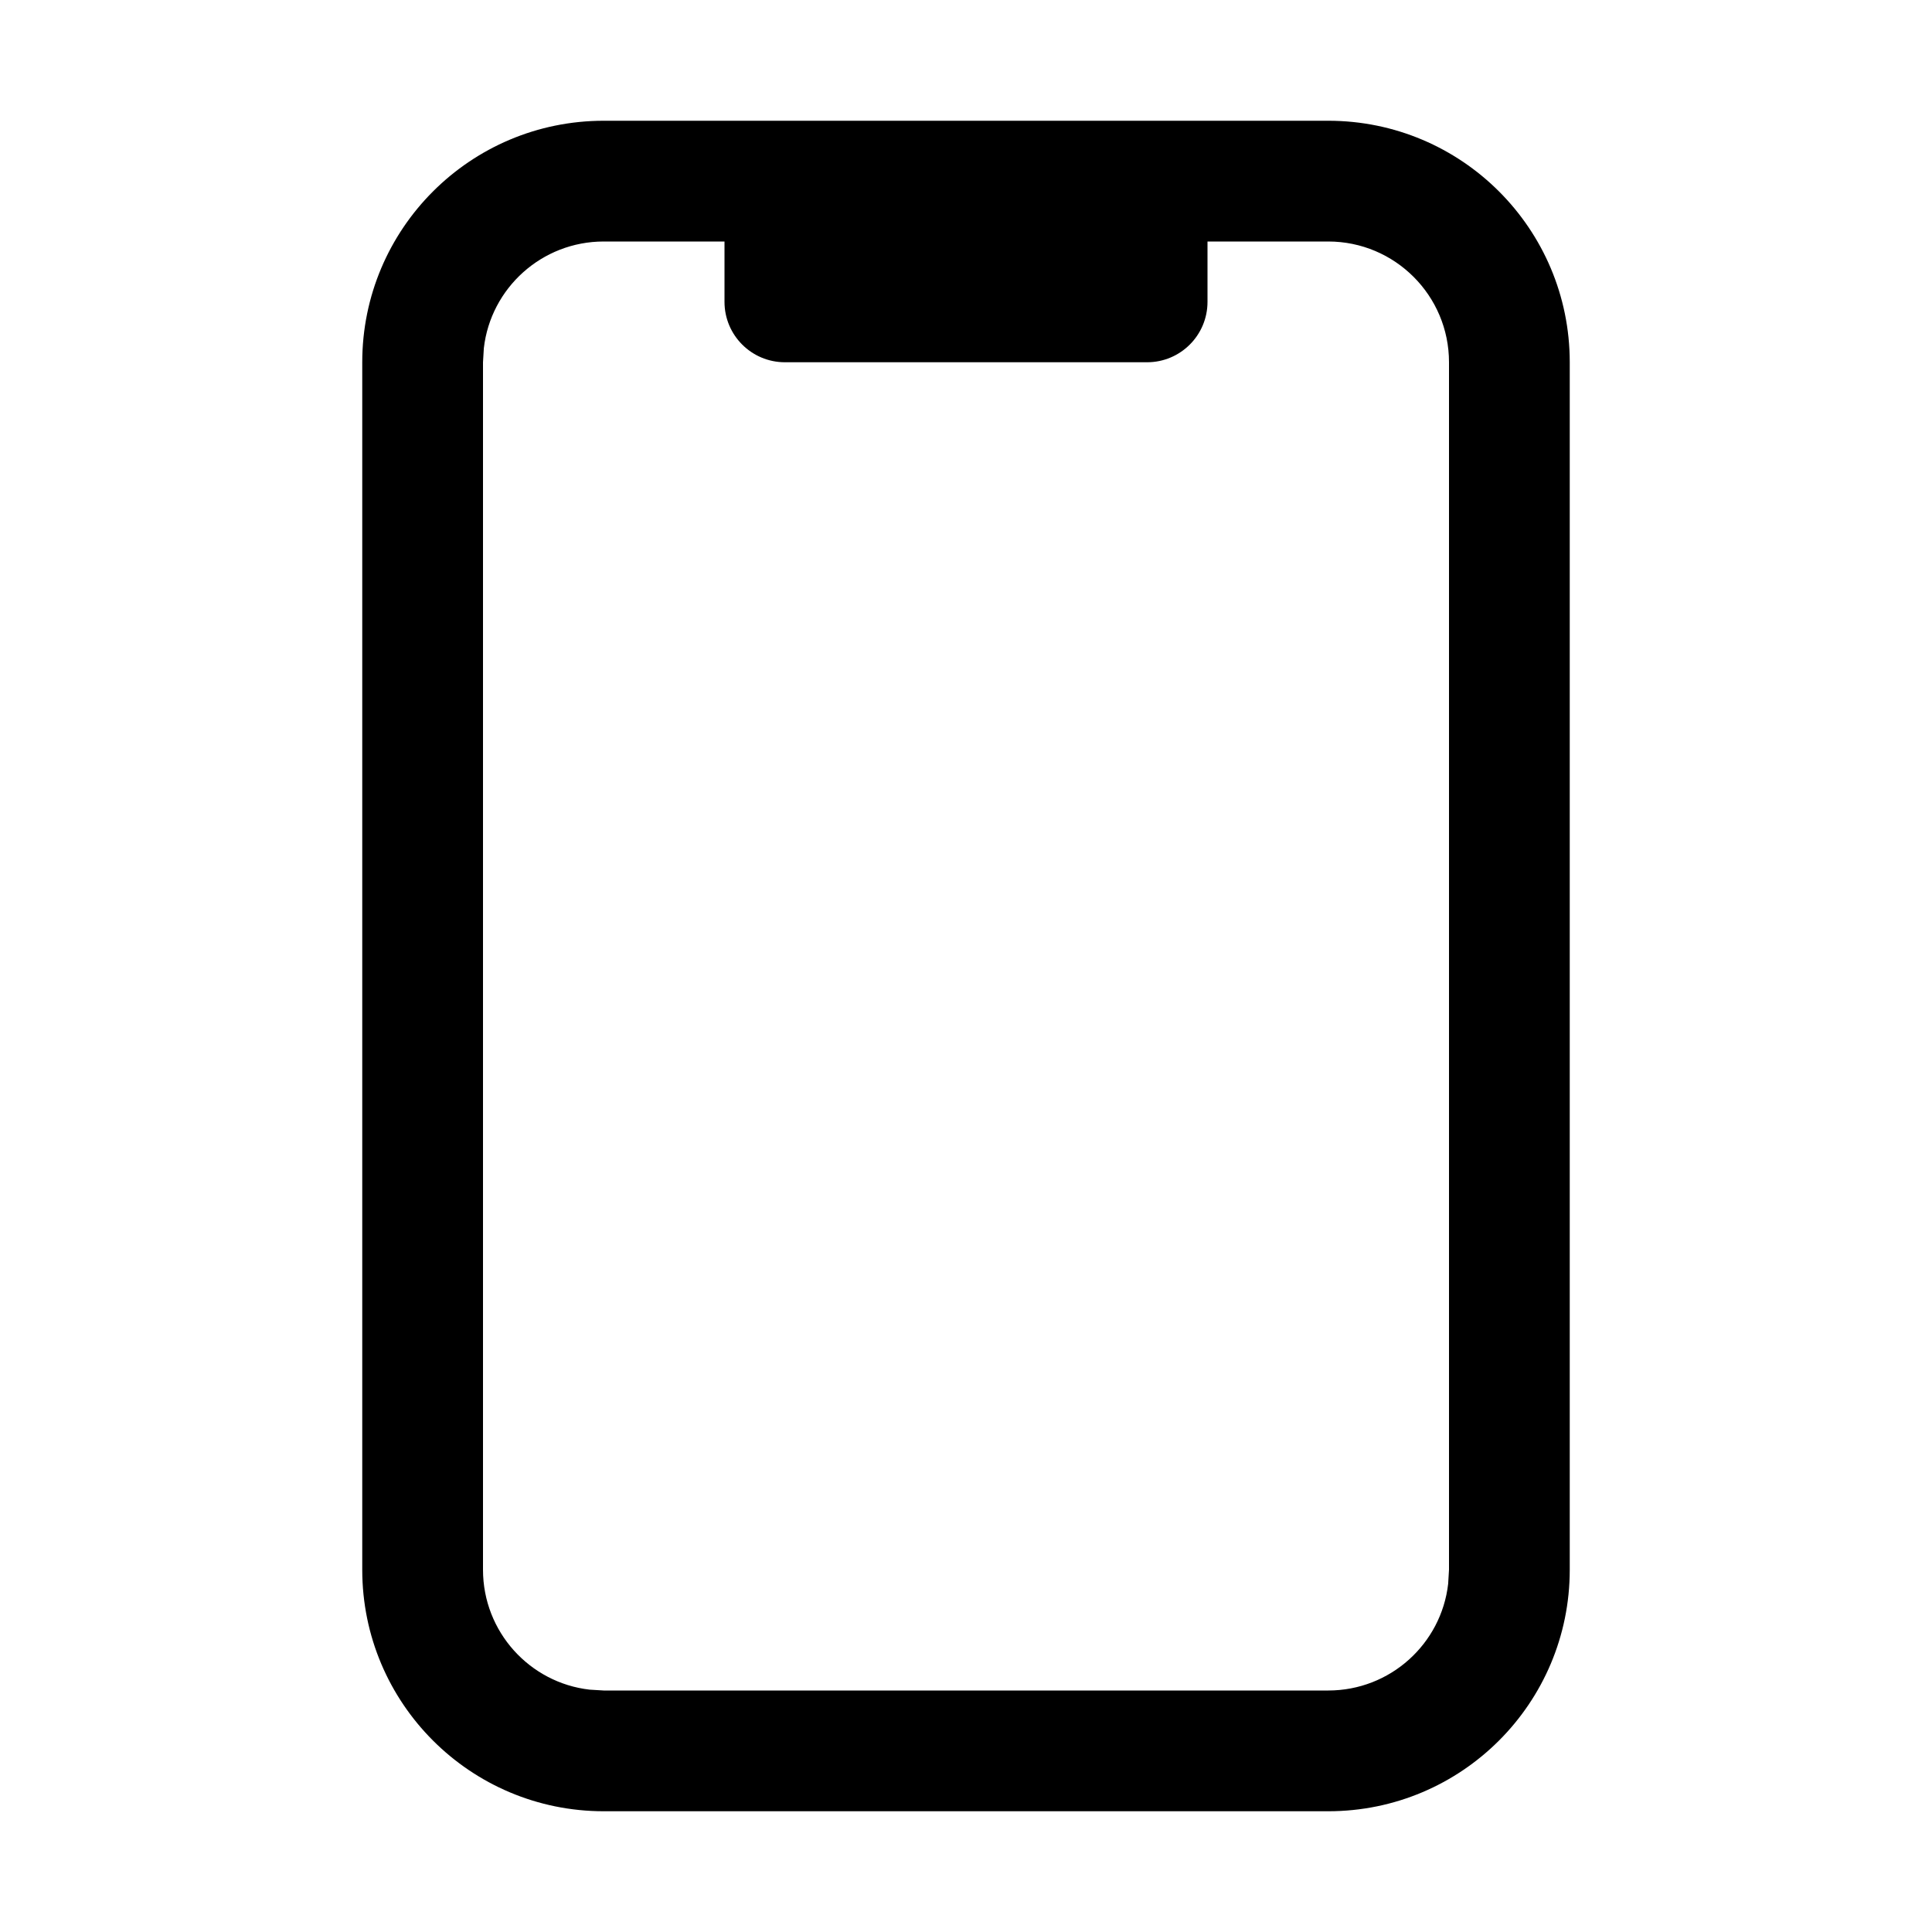
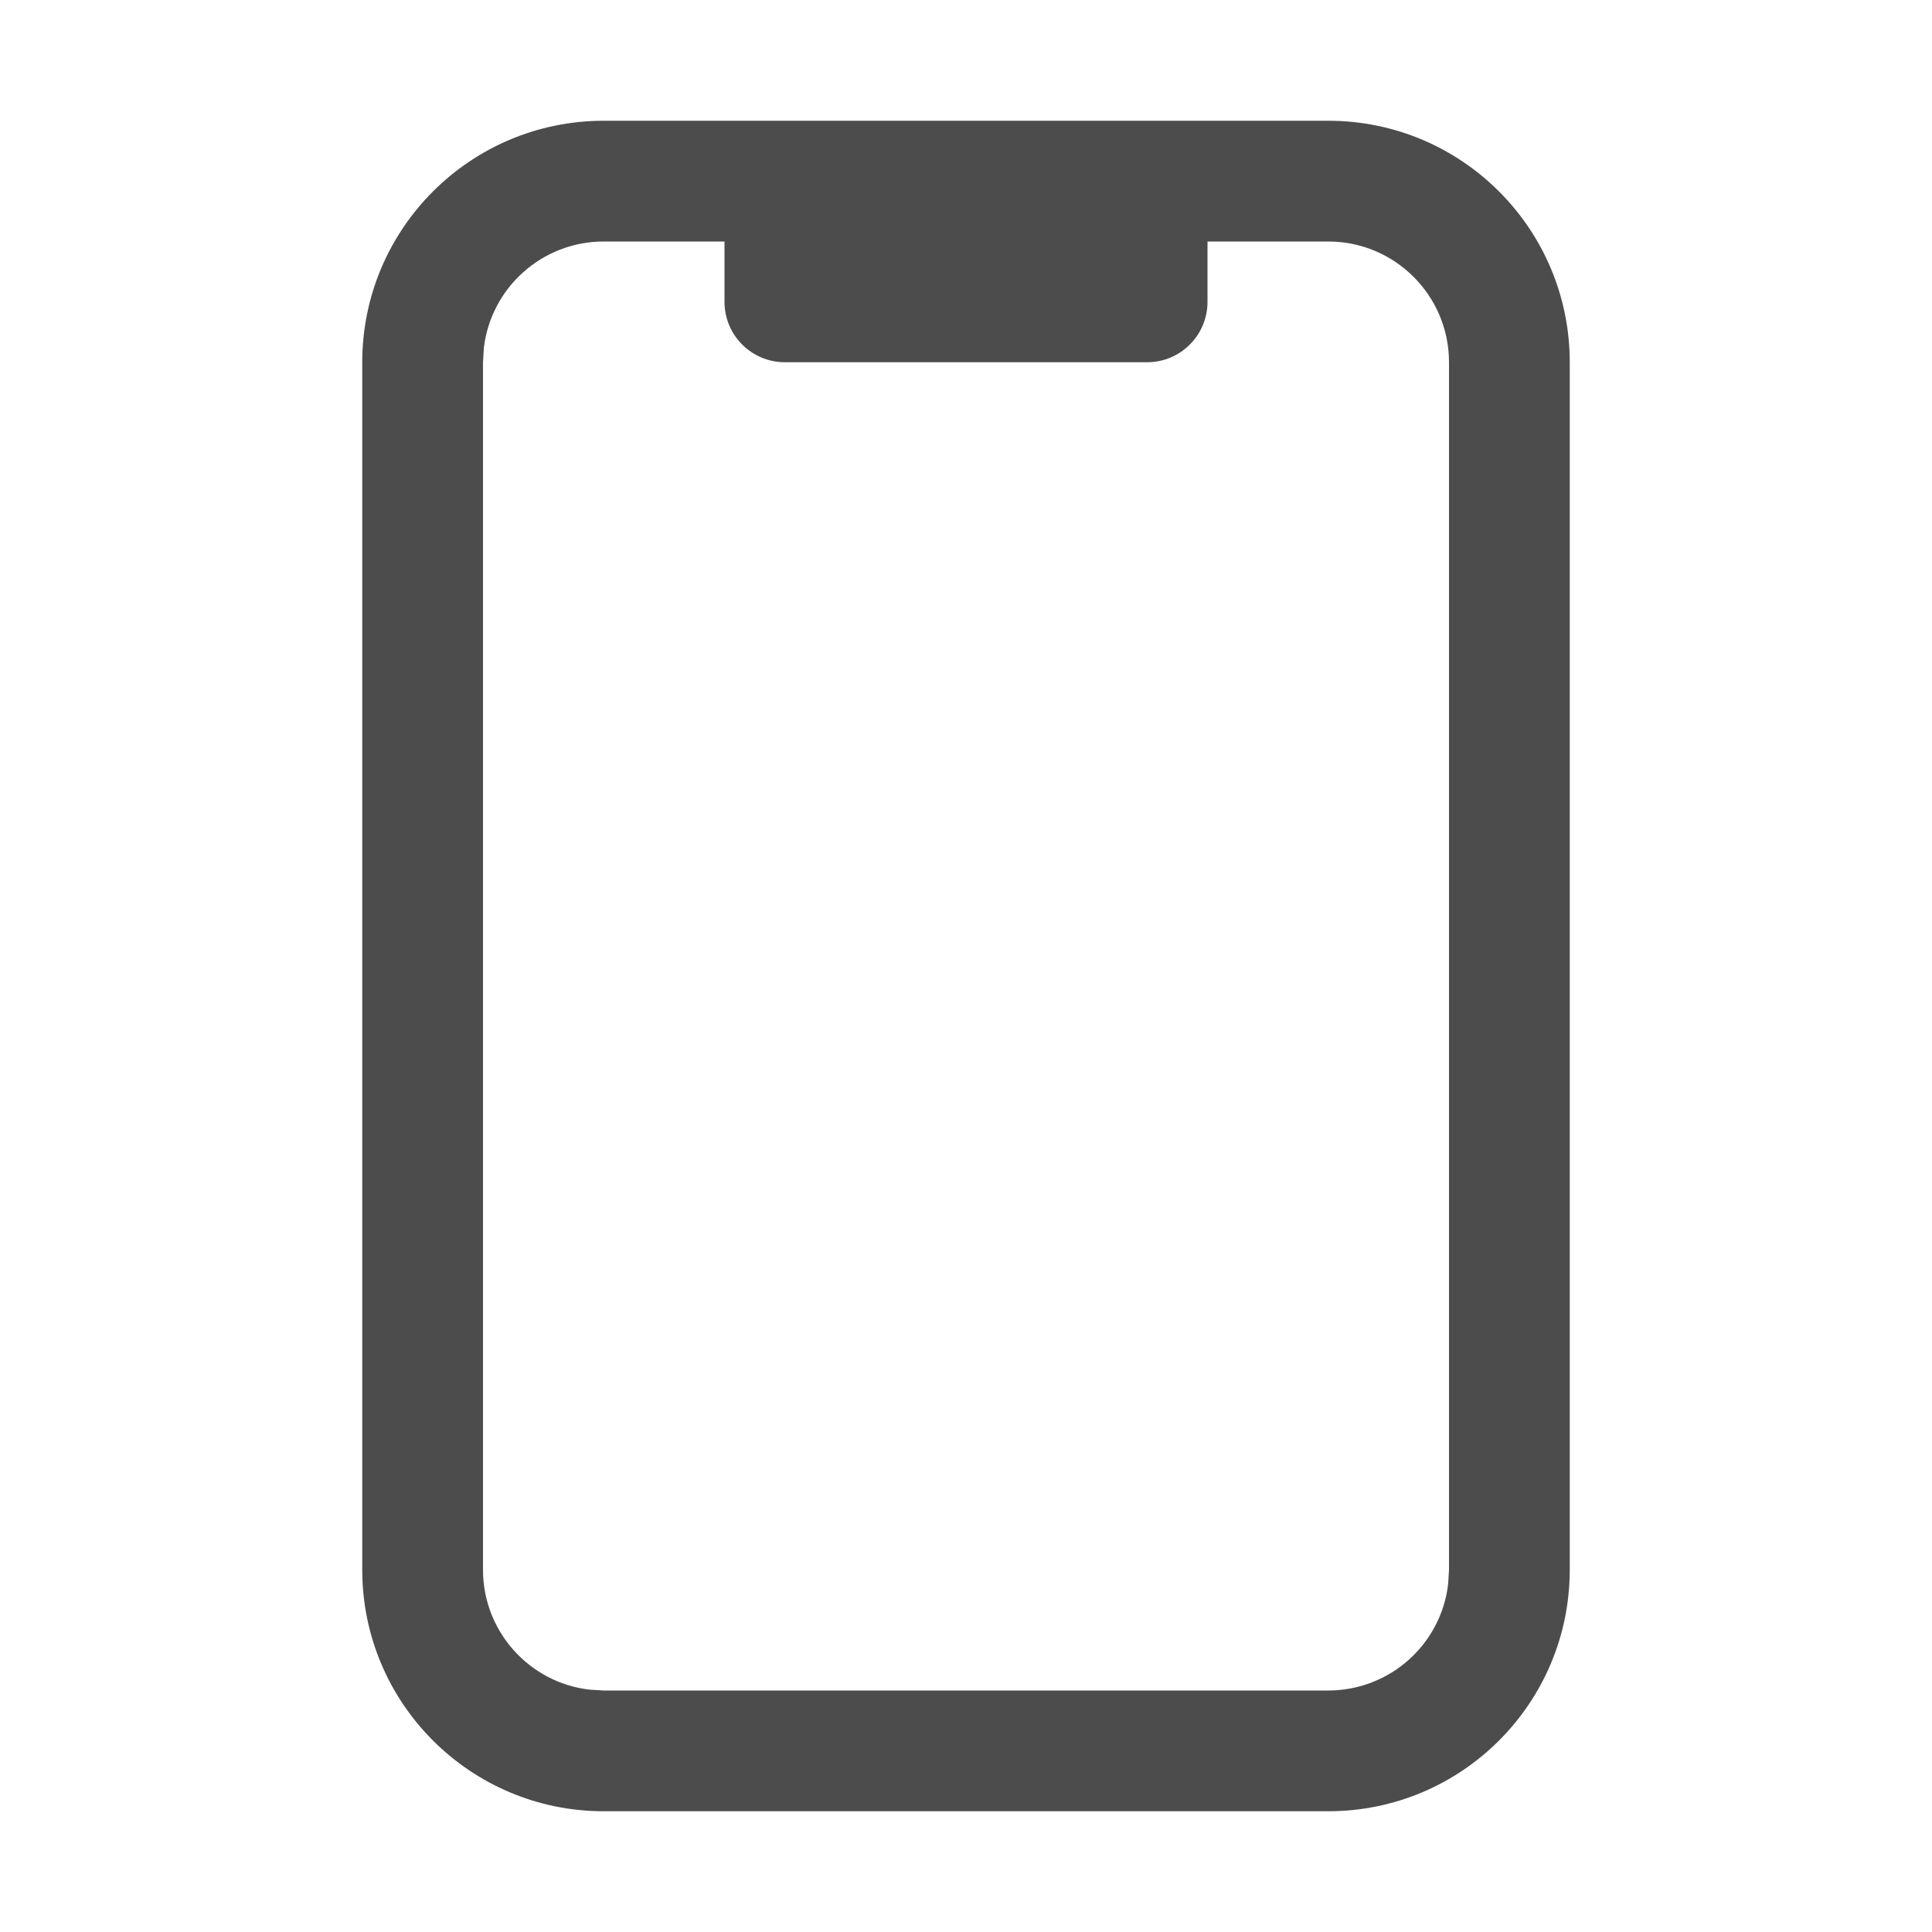
- <svg xmlns="http://www.w3.org/2000/svg" width="16px" height="16px" viewBox="0 0 16 16" version="1.1">
-   <g id="devices/16/phone-apple-iphone-symbolic" stroke="none" stroke-width="1" fill="none" fill-rule="evenodd">
-     <path d="M11,1 C12.105,1 13,1.895 13,3 L13,13 C13,14.105 12.105,15 11,15 L5,15 C3.895,15 3,14.105 3,13 L3,3 C3,1.895 3.895,1 5,1 L11,1 Z M11,2 L10,2 L10,2.5 C10,2.776 9.776,3 9.5,3 L6.5,3 C6.224,3 6,2.776 6,2.5 L6,2 L5,2 C4.487,2 4.064,2.386 4.007,2.883 L4,3 L4,13 C4,13.513 4.386,13.936 4.883,13.993 L5,14 L11,14 C11.513,14 11.936,13.614 11.993,13.117 L12,13 L12,3 C12,2.448 11.552,2 11,2 Z" id="形状" fill="#000000" fill-rule="nonzero" />
-   </g>
+ <svg xmlns="http://www.w3.org/2000/svg" width="16" height="16" viewBox="0 0 16 16">
+   <defs>
+     <style id="current-color-scheme" type="text/css">
+    .ColorScheme-Text { color:rgba(0, 0, 0, 0.7); } .ColorScheme-Highlight { color:#ffffff; }
+   </style>
+   </defs>
+   <path style="fill:currentColor" class="ColorScheme-Text" d="M11,1 C12.105,1 13,1.895 13,3 L13,13 C13,14.105 12.105,15 11,15 L5,15 C3.895,15 3,14.105 3,13 L3,3 C3,1.895 3.895,1 5,1 L11,1 Z M11,2 L10,2 L10,2.5 C10,2.776 9.776,3 9.5,3 L6.5,3 C6.224,3 6,2.776 6,2.5 L6,2 L5,2 C4.487,2 4.064,2.386 4.007,2.883 L4,3 L4,13 C4,13.513 4.386,13.936 4.883,13.993 L5,14 L11,14 C11.513,14 11.936,13.614 11.993,13.117 L12,13 L12,3 C12,2.448 11.552,2 11,2 Z" id="形状" fill="#000000" fill-rule="nonzero" />
</svg>
